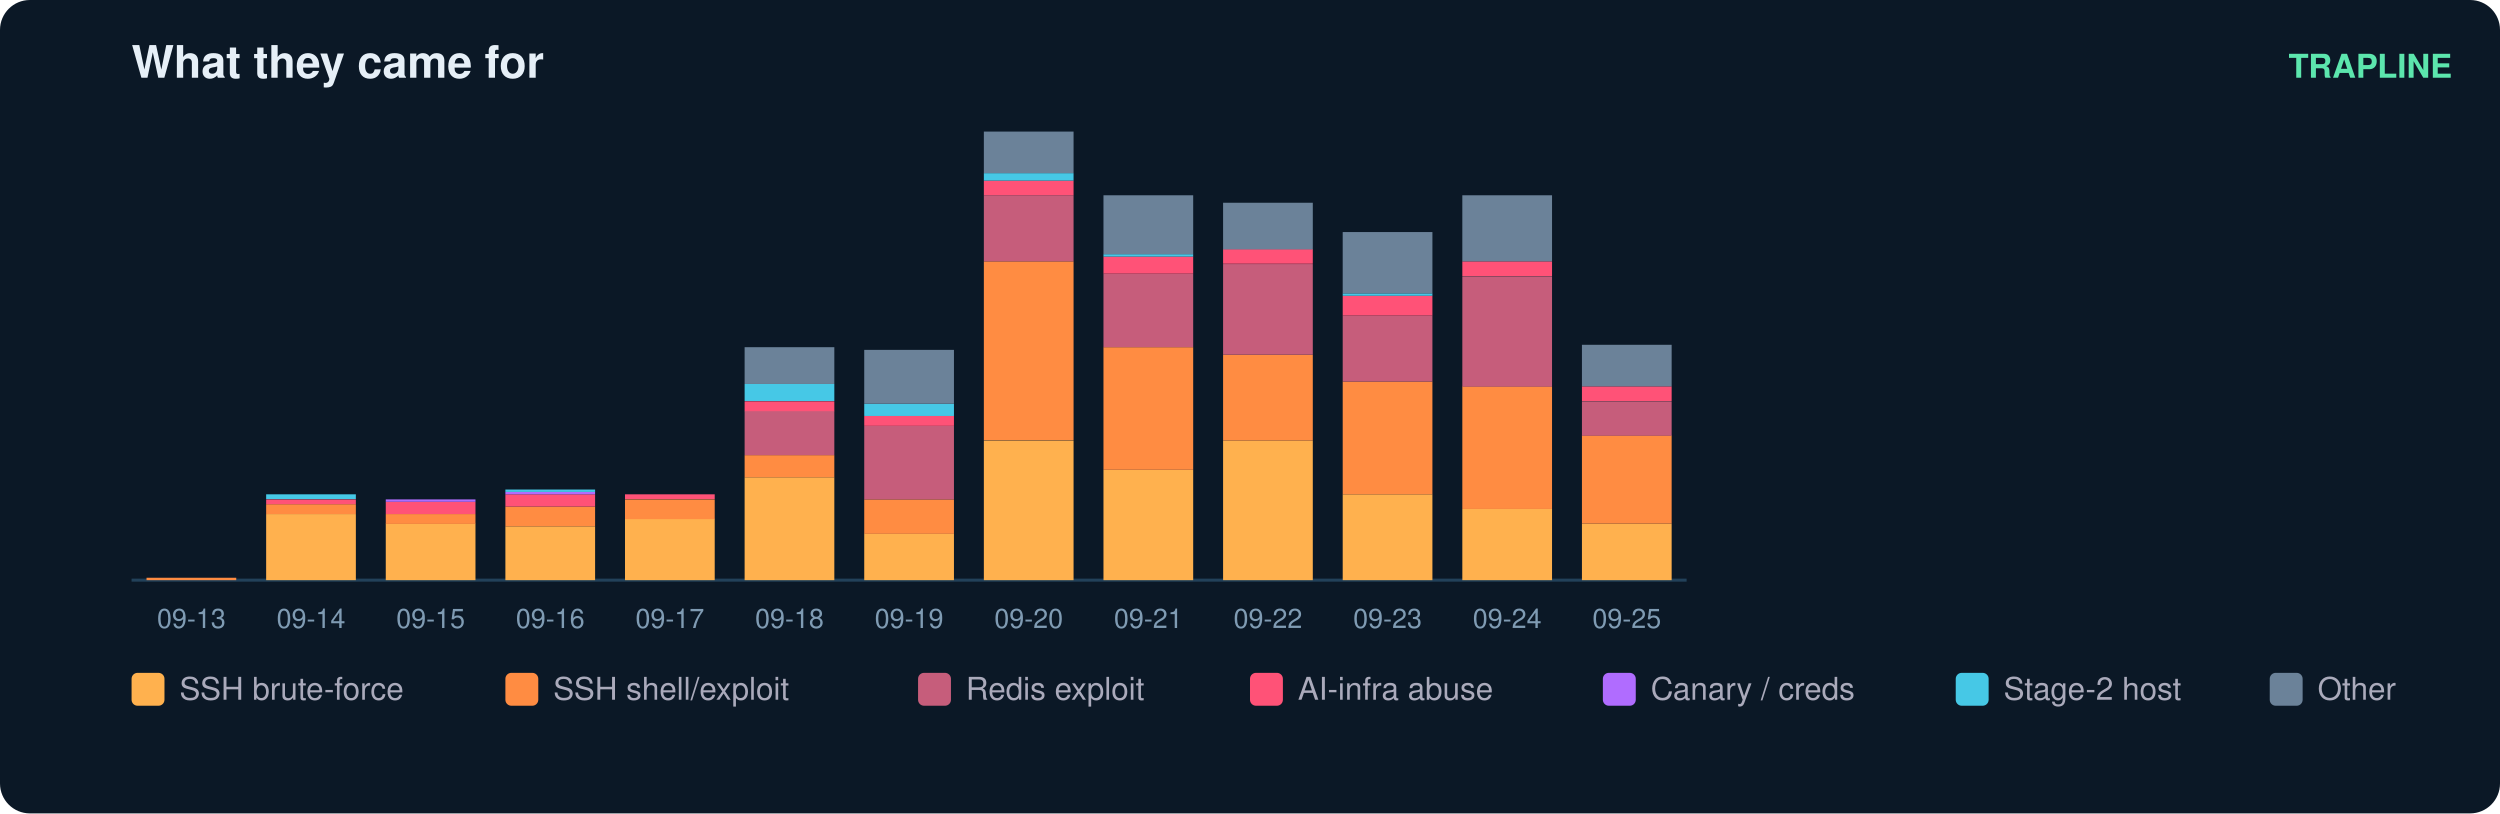
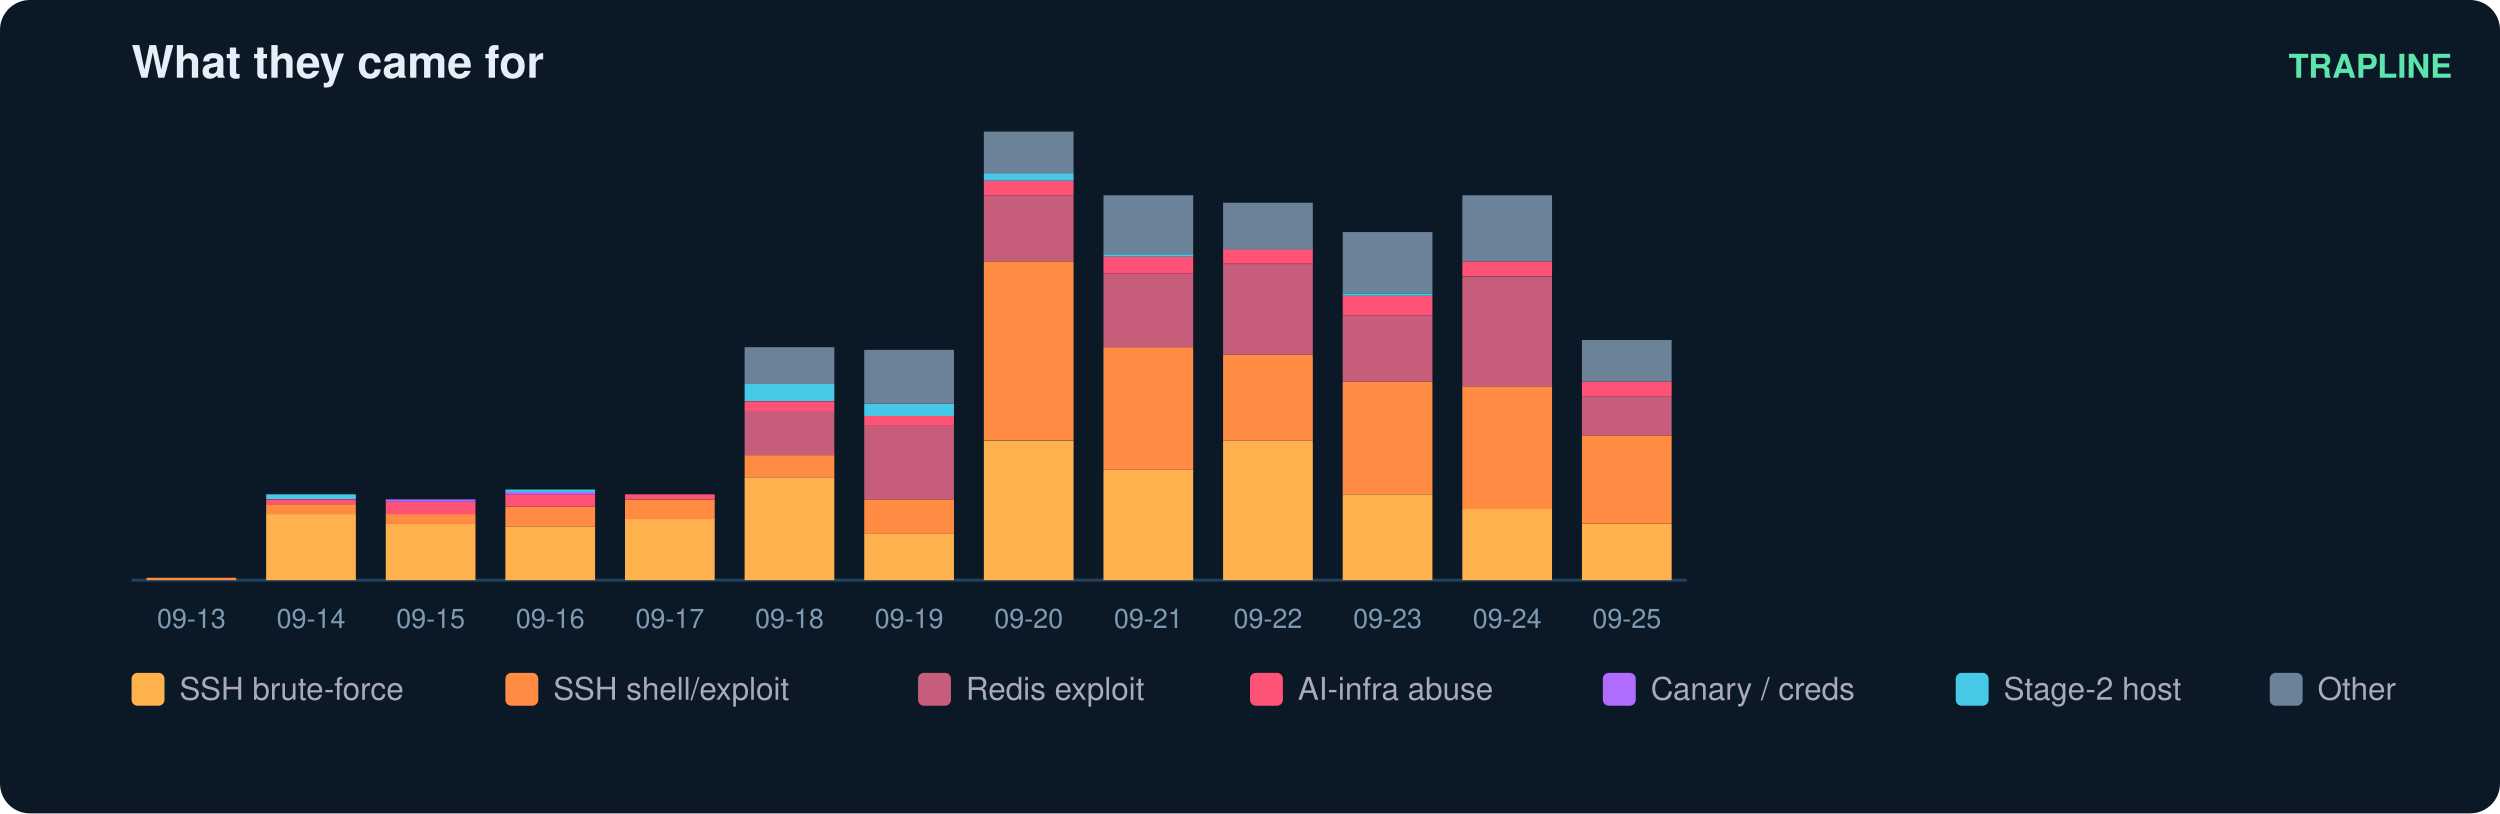
<svg xmlns="http://www.w3.org/2000/svg" width="836" height="272" viewBox="0 0 836 272" font-family="ui-sans-serif,Segoe UI,Helvetica,Arial">
  <rect width="836" height="272" rx="10" fill="#0b1826" />
  <text x="44" y="26" fill="#e6eff7" font-size="15" font-weight="700">What they came for</text>
  <text x="820" y="26" fill="#5ce6ad" font-size="11" text-anchor="end" font-weight="600">TRAPLINE</text>
  <line x1="44" y1="194" x2="564" y2="194" stroke="#22415a" />
  <rect x="49" y="193.2" width="30" height="0.8" fill="#ff8c42" />
  <text x="64.0" y="210.0" fill="#7f9bb3" font-size="9" text-anchor="middle">09-13</text>
  <rect x="89" y="171.9" width="30" height="22.1" fill="#ffb14e" />
  <rect x="89" y="168.6" width="30" height="3.3" fill="#ff8c42" />
  <rect x="89" y="167.0" width="30" height="1.6" fill="#ff5277" />
  <rect x="89" y="165.3" width="30" height="1.6" fill="#46c8e6" />
  <text x="104.0" y="210.0" fill="#7f9bb3" font-size="9" text-anchor="middle">09-14</text>
  <rect x="129" y="175.1" width="30" height="18.9" fill="#ffb14e" />
  <rect x="129" y="171.9" width="30" height="3.3" fill="#ff8c42" />
  <rect x="129" y="167.8" width="30" height="4.1" fill="#ff5277" />
  <rect x="129" y="167.0" width="30" height="0.8" fill="#b06cff" />
  <text x="144.0" y="210.0" fill="#7f9bb3" font-size="9" text-anchor="middle">09-15</text>
  <rect x="169" y="176.0" width="30" height="18.0" fill="#ffb14e" />
  <rect x="169" y="169.4" width="30" height="6.6" fill="#ff8c42" />
  <rect x="169" y="165.3" width="30" height="4.1" fill="#ff5277" />
  <rect x="169" y="164.5" width="30" height="0.8" fill="#b06cff" />
  <rect x="169" y="163.7" width="30" height="0.8" fill="#46c8e6" />
  <text x="184.0" y="210.0" fill="#7f9bb3" font-size="9" text-anchor="middle">09-16</text>
  <rect x="209" y="173.5" width="30" height="20.5" fill="#ffb14e" />
  <rect x="209" y="167.0" width="30" height="6.6" fill="#ff8c42" />
  <rect x="209" y="165.3" width="30" height="1.6" fill="#ff5277" />
  <text x="224.0" y="210.0" fill="#7f9bb3" font-size="9" text-anchor="middle">09-17</text>
  <rect x="249" y="159.6" width="30" height="34.4" fill="#ffb14e" />
  <rect x="249" y="152.2" width="30" height="7.4" fill="#ff8c42" />
  <rect x="249" y="137.4" width="30" height="14.8" fill="#c65d7b" />
  <rect x="249" y="134.2" width="30" height="3.3" fill="#ff5277" />
  <rect x="249" y="128.4" width="30" height="5.7" fill="#46c8e6" />
  <rect x="249" y="116.1" width="30" height="12.3" fill="#6b8299" />
  <text x="264.0" y="210.0" fill="#7f9bb3" font-size="9" text-anchor="middle">09-18</text>
  <rect x="289" y="178.4" width="30" height="15.6" fill="#ffb14e" />
  <rect x="289" y="167.0" width="30" height="11.5" fill="#ff8c42" />
  <rect x="289" y="142.4" width="30" height="24.6" fill="#c65d7b" />
  <rect x="289" y="139.1" width="30" height="3.3" fill="#ff5277" />
  <rect x="289" y="135.0" width="30" height="4.1" fill="#46c8e6" />
  <rect x="289" y="117.0" width="30" height="18.0" fill="#6b8299" />
  <text x="304.0" y="210.0" fill="#7f9bb3" font-size="9" text-anchor="middle">09-19</text>
  <rect x="329" y="147.3" width="30" height="46.7" fill="#ffb14e" />
  <rect x="329" y="87.4" width="30" height="59.8" fill="#ff8c42" />
  <rect x="329" y="65.3" width="30" height="22.1" fill="#c65d7b" />
  <rect x="329" y="60.4" width="30" height="4.9" fill="#ff5277" />
  <rect x="329" y="57.9" width="30" height="2.5" fill="#46c8e6" />
  <rect x="329" y="44.0" width="30" height="13.9" fill="#6b8299" />
  <text x="344.0" y="210.0" fill="#7f9bb3" font-size="9" text-anchor="middle">09-20</text>
  <rect x="369" y="157.1" width="30" height="36.9" fill="#ffb14e" />
  <rect x="369" y="116.1" width="30" height="41.0" fill="#ff8c42" />
  <rect x="369" y="91.5" width="30" height="24.6" fill="#c65d7b" />
  <rect x="369" y="85.8" width="30" height="5.7" fill="#ff5277" />
  <rect x="369" y="85.0" width="30" height="0.8" fill="#46c8e6" />
  <rect x="369" y="65.3" width="30" height="19.7" fill="#6b8299" />
  <text x="384.0" y="210.0" fill="#7f9bb3" font-size="9" text-anchor="middle">09-21</text>
  <rect x="409" y="147.3" width="30" height="46.7" fill="#ffb14e" />
  <rect x="409" y="118.6" width="30" height="28.7" fill="#ff8c42" />
  <rect x="409" y="88.3" width="30" height="30.3" fill="#c65d7b" />
  <rect x="409" y="83.3" width="30" height="4.9" fill="#ff5277" />
  <rect x="409" y="67.8" width="30" height="15.6" fill="#6b8299" />
  <text x="424.0" y="210.0" fill="#7f9bb3" font-size="9" text-anchor="middle">09-22</text>
  <rect x="449" y="165.3" width="30" height="28.7" fill="#ffb14e" />
  <rect x="449" y="127.6" width="30" height="37.7" fill="#ff8c42" />
  <rect x="449" y="105.5" width="30" height="22.1" fill="#c65d7b" />
  <rect x="449" y="98.9" width="30" height="6.6" fill="#ff5277" />
  <rect x="449" y="98.1" width="30" height="0.8" fill="#46c8e6" />
  <rect x="449" y="77.6" width="30" height="20.5" fill="#6b8299" />
  <text x="464.0" y="210.0" fill="#7f9bb3" font-size="9" text-anchor="middle">09-23</text>
  <rect x="489" y="170.2" width="30" height="23.8" fill="#ffb14e" />
  <rect x="489" y="129.2" width="30" height="41.0" fill="#ff8c42" />
  <rect x="489" y="92.4" width="30" height="36.9" fill="#c65d7b" />
  <rect x="489" y="87.4" width="30" height="4.9" fill="#ff5277" />
  <rect x="489" y="65.3" width="30" height="22.1" fill="#6b8299" />
  <text x="504.0" y="210.0" fill="#7f9bb3" font-size="9" text-anchor="middle">09-24</text>
  <rect x="529" y="175.1" width="30" height="18.9" fill="#ffb14e" />
  <rect x="529" y="145.6" width="30" height="29.5" fill="#ff8c42" />
-   <rect x="529" y="134.2" width="30" height="11.5" fill="#c65d7b" />
-   <rect x="529" y="129.2" width="30" height="4.9" fill="#ff5277" />
-   <rect x="529" y="115.3" width="30" height="13.9" fill="#6b8299" />
+   <rect x="529" y="132.5" width="30" height="13.1" fill="#c65d7b" />
+   <rect x="529" y="127.6" width="30" height="4.9" fill="#ff5277" />
+   <rect x="529" y="113.7" width="30" height="13.9" fill="#6b8299" />
  <text x="544.0" y="210.0" fill="#7f9bb3" font-size="9" text-anchor="middle">09-25</text>
  <rect x="44" y="225" width="11" height="11" rx="2" fill="#ffb14e" />
  <text x="60" y="234" fill="#aab" font-size="10.5">SSH brute-force</text>
  <rect x="169" y="225" width="11" height="11" rx="2" fill="#ff8c42" />
  <text x="185" y="234" fill="#aab" font-size="10.5">SSH shell/exploit</text>
  <rect x="307" y="225" width="11" height="11" rx="2" fill="#c65d7b" />
  <text x="323" y="234" fill="#aab" font-size="10.5">Redis exploit</text>
  <rect x="418" y="225" width="11" height="11" rx="2" fill="#ff5277" />
  <text x="434" y="234" fill="#aab" font-size="10.5">AI-infra abuse</text>
  <rect x="536" y="225" width="11" height="11" rx="2" fill="#b06cff" />
  <text x="552" y="234" fill="#aab" font-size="10.5">Canary / creds</text>
  <rect x="654" y="225" width="11" height="11" rx="2" fill="#46c8e6" />
  <text x="670" y="234" fill="#aab" font-size="10.5">Stage-2 host</text>
  <rect x="759" y="225" width="11" height="11" rx="2" fill="#6b8299" />
  <text x="775" y="234" fill="#aab" font-size="10.5">Other</text>
</svg>
